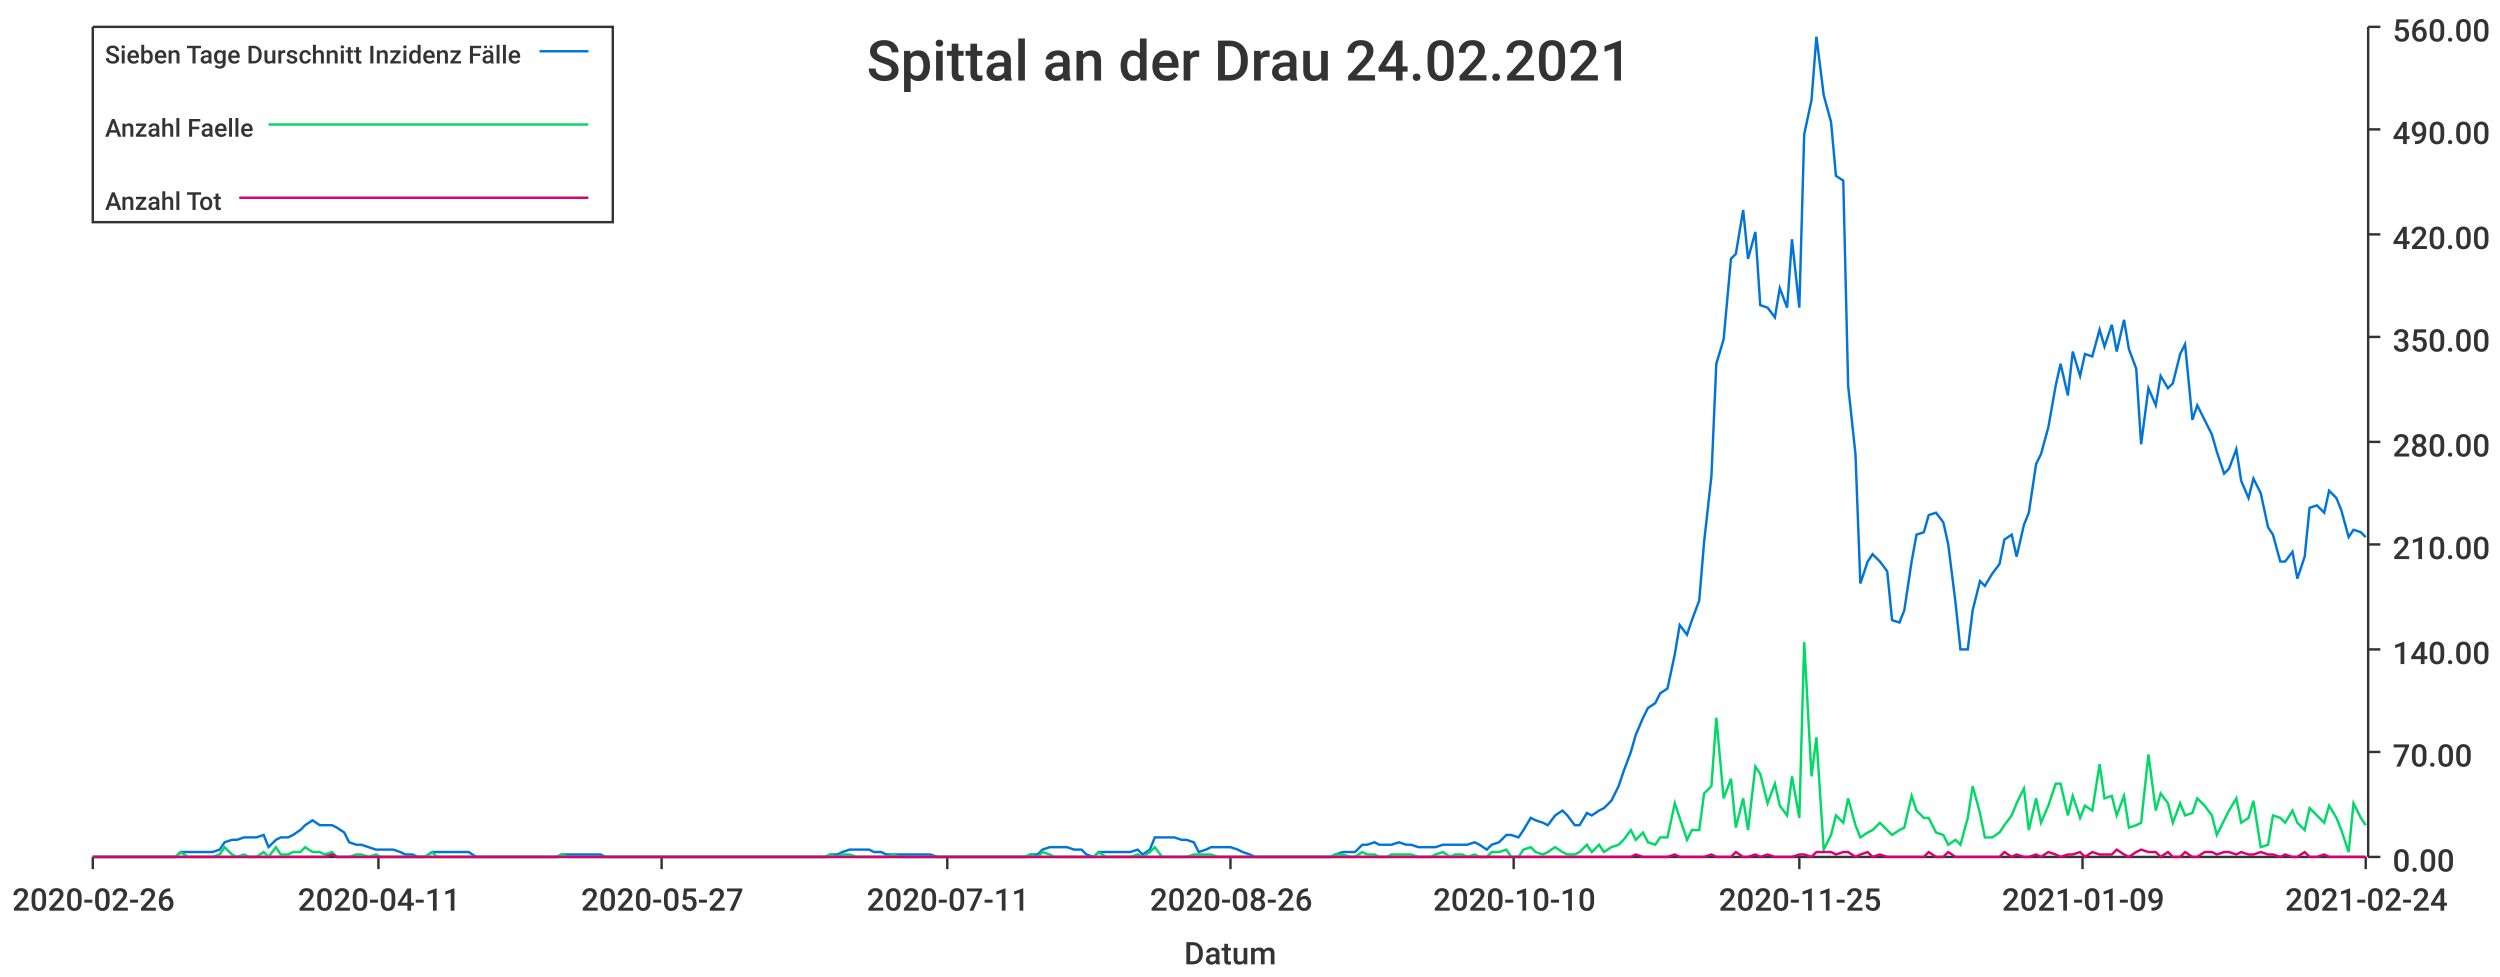
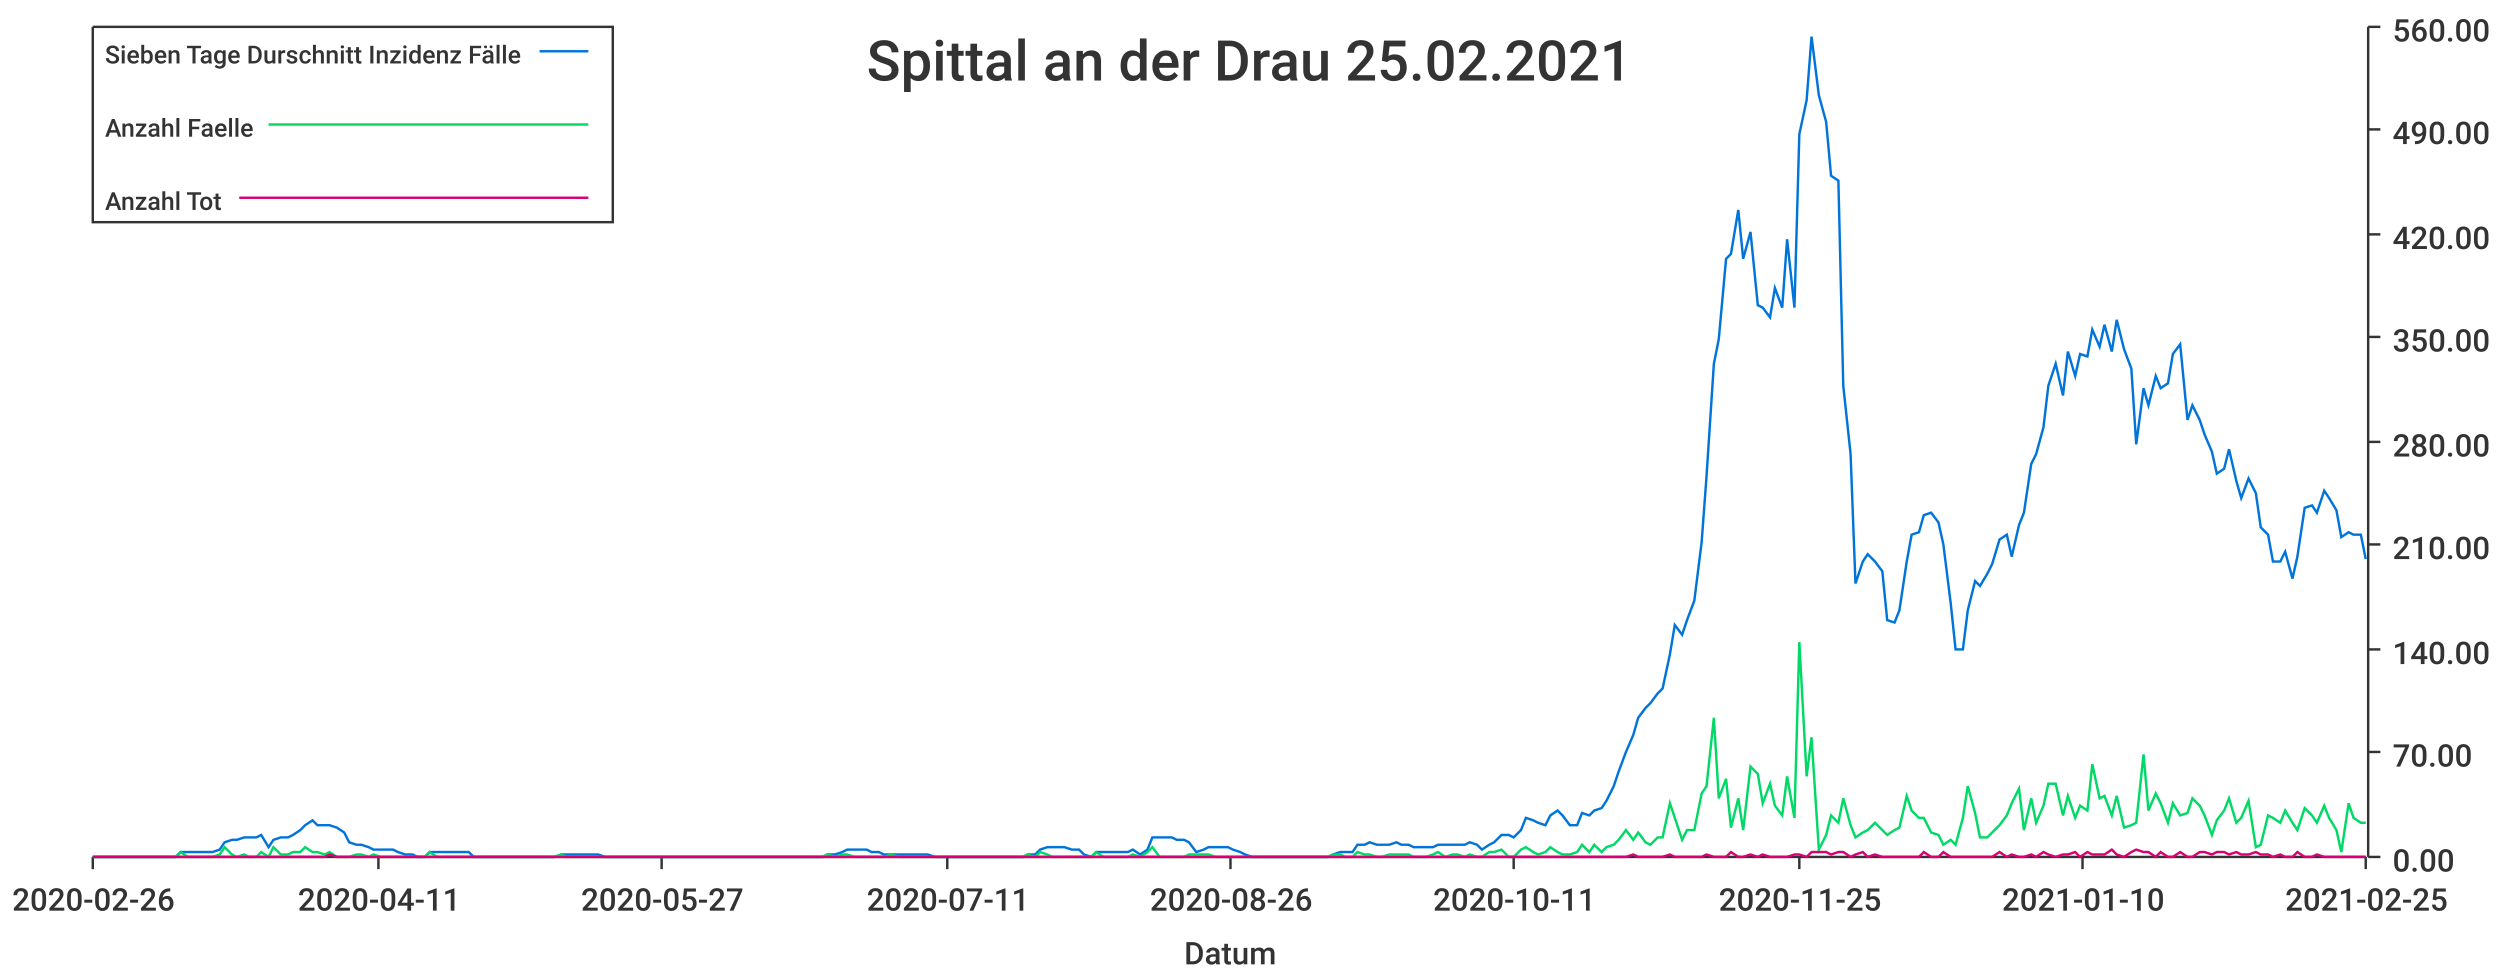
<svg xmlns="http://www.w3.org/2000/svg" width="1024" height="400">\n<path d="M 0 0 L 1024 0 L 1024 400 L 0 400 L 0 0" style="stroke-width:0;stroke:rgba(255,255,255,1.0);fill:rgba(255,255,255,1.0)" />
  <path d="M 38 11 L 969 11 L 969 351 L 38 351 L 38 11" style="stroke-width:0;stroke:rgba(255,255,255,1.0);fill:rgba(255,255,255,1.0)" />
  <path d="M 38 351 L 969 351" style="stroke-width:1;stroke:rgba(51,51,51,1.0);fill:none" />
  <path d="M 38 351 L 38 356" style="stroke-width:1;stroke:rgba(51,51,51,1.0);fill:none" />
  <text x="5" y="373" style="stroke-width:0;stroke:none;fill:rgba(51,51,51,1.0);font-size:12.8px;font-family:'Roboto Medium',sans-serif">2020-02-26</text>
  <path d="M 155 351 L 155 356" style="stroke-width:1;stroke:rgba(51,51,51,1.0);fill:none" />
  <text x="122" y="373" style="stroke-width:0;stroke:none;fill:rgba(51,51,51,1.0);font-size:12.8px;font-family:'Roboto Medium',sans-serif">2020-04-11</text>
  <path d="M 271 351 L 271 356" style="stroke-width:1;stroke:rgba(51,51,51,1.0);fill:none" />
  <text x="238" y="373" style="stroke-width:0;stroke:none;fill:rgba(51,51,51,1.0);font-size:12.8px;font-family:'Roboto Medium',sans-serif">2020-05-27</text>
  <path d="M 388 351 L 388 356" style="stroke-width:1;stroke:rgba(51,51,51,1.0);fill:none" />
  <text x="355" y="373" style="stroke-width:0;stroke:none;fill:rgba(51,51,51,1.0);font-size:12.8px;font-family:'Roboto Medium',sans-serif">2020-07-11</text>
  <path d="M 504 351 L 504 356" style="stroke-width:1;stroke:rgba(51,51,51,1.0);fill:none" />
  <text x="471" y="373" style="stroke-width:0;stroke:none;fill:rgba(51,51,51,1.0);font-size:12.8px;font-family:'Roboto Medium',sans-serif">2020-08-26</text>
  <path d="M 620 351 L 620 356" style="stroke-width:1;stroke:rgba(51,51,51,1.0);fill:none" />
-   <text x="587" y="373" style="stroke-width:0;stroke:none;fill:rgba(51,51,51,1.0);font-size:12.8px;font-family:'Roboto Medium',sans-serif">2020-10-10</text>
+   <text x="587" y="373" style="stroke-width:0;stroke:none;fill:rgba(51,51,51,1.0);font-size:12.8px;font-family:'Roboto Medium',sans-serif">2020-10-11</text>
  <path d="M 737 351 L 737 356" style="stroke-width:1;stroke:rgba(51,51,51,1.0);fill:none" />
  <text x="704" y="373" style="stroke-width:0;stroke:none;fill:rgba(51,51,51,1.0);font-size:12.8px;font-family:'Roboto Medium',sans-serif">2020-11-25</text>
  <path d="M 853 351 L 853 356" style="stroke-width:1;stroke:rgba(51,51,51,1.0);fill:none" />
-   <text x="820" y="373" style="stroke-width:0;stroke:none;fill:rgba(51,51,51,1.0);font-size:12.8px;font-family:'Roboto Medium',sans-serif">2021-01-09</text>
+   <text x="820" y="373" style="stroke-width:0;stroke:none;fill:rgba(51,51,51,1.0);font-size:12.8px;font-family:'Roboto Medium',sans-serif">2021-01-10</text>
  <path d="M 969 351 L 969 356" style="stroke-width:1;stroke:rgba(51,51,51,1.0);fill:none" />
-   <text x="936" y="373" style="stroke-width:0;stroke:none;fill:rgba(51,51,51,1.0);font-size:12.8px;font-family:'Roboto Medium',sans-serif">2021-02-24</text>
+   <text x="936" y="373" style="stroke-width:0;stroke:none;fill:rgba(51,51,51,1.0);font-size:12.8px;font-family:'Roboto Medium',sans-serif">2021-02-25</text>
  <text x="485" y="395" style="stroke-width:0;stroke:none;fill:rgba(51,51,51,1.0);font-size:12.8px;font-family:'Roboto Medium',sans-serif">Datum</text>
  <path d="M 970 351 L 970 11" style="stroke-width:1;stroke:rgba(51,51,51,1.0);fill:none" />
  <path d="M 970 351 L 975 351" style="stroke-width:1;stroke:rgba(51,51,51,1.0);fill:none" />
  <text x="980" y="357" style="stroke-width:0;stroke:none;fill:rgba(51,51,51,1.0);font-size:12.8px;font-family:'Roboto Medium',sans-serif">0.00</text>
  <path d="M 970 308 L 975 308" style="stroke-width:1;stroke:rgba(51,51,51,1.0);fill:none" />
  <text x="980" y="314" style="stroke-width:0;stroke:none;fill:rgba(51,51,51,1.0);font-size:12.8px;font-family:'Roboto Medium',sans-serif">70.00</text>
  <path d="M 970 266 L 975 266" style="stroke-width:1;stroke:rgba(51,51,51,1.0);fill:none" />
  <text x="980" y="272" style="stroke-width:0;stroke:none;fill:rgba(51,51,51,1.0);font-size:12.8px;font-family:'Roboto Medium',sans-serif">140.00</text>
  <path d="M 970 223 L 975 223" style="stroke-width:1;stroke:rgba(51,51,51,1.0);fill:none" />
  <text x="980" y="229" style="stroke-width:0;stroke:none;fill:rgba(51,51,51,1.0);font-size:12.8px;font-family:'Roboto Medium',sans-serif">210.00</text>
  <path d="M 970 181 L 975 181" style="stroke-width:1;stroke:rgba(51,51,51,1.0);fill:none" />
  <text x="980" y="187" style="stroke-width:0;stroke:none;fill:rgba(51,51,51,1.0);font-size:12.8px;font-family:'Roboto Medium',sans-serif">280.00</text>
  <path d="M 970 138 L 975 138" style="stroke-width:1;stroke:rgba(51,51,51,1.0);fill:none" />
  <text x="980" y="144" style="stroke-width:0;stroke:none;fill:rgba(51,51,51,1.0);font-size:12.8px;font-family:'Roboto Medium',sans-serif">350.00</text>
  <path d="M 970 96 L 975 96" style="stroke-width:1;stroke:rgba(51,51,51,1.0);fill:none" />
  <text x="980" y="102" style="stroke-width:0;stroke:none;fill:rgba(51,51,51,1.0);font-size:12.8px;font-family:'Roboto Medium',sans-serif">420.00</text>
  <path d="M 970 53 L 975 53" style="stroke-width:1;stroke:rgba(51,51,51,1.0);fill:none" />
  <text x="980" y="59" style="stroke-width:0;stroke:none;fill:rgba(51,51,51,1.0);font-size:12.8px;font-family:'Roboto Medium',sans-serif">490.00</text>
  <path d="M 970 11 L 975 11" style="stroke-width:1;stroke:rgba(51,51,51,1.0);fill:none" />
  <text x="980" y="17" style="stroke-width:0;stroke:none;fill:rgba(51,51,51,1.0);font-size:12.8px;font-family:'Roboto Medium',sans-serif">560.00</text>
-   <path d="M 38 351 L 41 351 L 44 351 L 46 351 L 49 351 L 51 351 L 54 351 L 56 351 L 59 351 L 62 351 L 64 351 L 67 351 L 69 351 L 72 351 L 74 349 L 77 349 L 79 349 L 82 349 L 85 349 L 87 349 L 90 348 L 92 345 L 95 344 L 97 344 L 100 343 L 102 343 L 105 343 L 108 342 L 110 347 L 113 344 L 115 343 L 118 343 L 120 342 L 123 340 L 125 338 L 128 336 L 131 338 L 133 338 L 136 338 L 138 339 L 141 341 L 143 345 L 146 346 L 148 346 L 151 347 L 154 348 L 156 348 L 159 348 L 161 348 L 164 349 L 166 350 L 169 350 L 171 351 L 174 351 L 177 349 L 179 349 L 182 349 L 184 349 L 187 349 L 189 349 L 192 349 L 195 351 L 197 351 L 200 351 L 202 351 L 205 351 L 207 351 L 210 351 L 212 351 L 215 351 L 218 351 L 220 351 L 223 351 L 225 351 L 228 351 L 230 350 L 233 350 L 235 350 L 238 350 L 241 350 L 243 350 L 246 350 L 248 351 L 251 351 L 253 351 L 256 351 L 258 351 L 261 351 L 264 351 L 266 351 L 269 351 L 271 351 L 274 351 L 276 351 L 279 351 L 281 351 L 284 351 L 287 351 L 289 351 L 292 351 L 294 351 L 297 351 L 299 351 L 302 351 L 304 351 L 307 351 L 310 351 L 312 351 L 315 351 L 317 351 L 320 351 L 322 351 L 325 351 L 328 351 L 330 351 L 333 351 L 335 351 L 338 351 L 340 350 L 343 350 L 345 349 L 348 348 L 351 348 L 353 348 L 356 348 L 358 349 L 361 349 L 363 350 L 366 350 L 368 350 L 371 350 L 374 350 L 376 350 L 379 350 L 381 350 L 384 351 L 386 351 L 389 351 L 391 351 L 394 351 L 397 351 L 399 351 L 402 351 L 404 351 L 407 351 L 409 351 L 412 351 L 414 351 L 417 351 L 420 351 L 422 350 L 425 350 L 427 348 L 430 347 L 432 347 L 435 347 L 437 347 L 440 348 L 443 348 L 445 350 L 448 351 L 450 349 L 453 349 L 455 349 L 458 349 L 461 349 L 463 349 L 466 348 L 468 350 L 471 348 L 473 343 L 476 343 L 478 343 L 481 343 L 484 344 L 486 344 L 489 345 L 491 349 L 494 348 L 496 347 L 499 347 L 501 347 L 504 347 L 507 348 L 509 349 L 512 350 L 514 351 L 517 351 L 519 351 L 522 351 L 524 351 L 527 351 L 530 351 L 532 351 L 535 351 L 537 351 L 540 351 L 542 351 L 545 351 L 547 350 L 550 349 L 553 349 L 555 349 L 558 346 L 560 346 L 563 345 L 565 346 L 568 346 L 570 346 L 573 345 L 576 346 L 578 346 L 581 347 L 583 347 L 586 347 L 588 347 L 591 346 L 594 346 L 596 346 L 599 346 L 601 346 L 604 345 L 606 346 L 609 348 L 611 346 L 614 345 L 617 342 L 619 342 L 622 343 L 624 340 L 627 335 L 629 336 L 632 337 L 634 338 L 637 334 L 640 332 L 642 334 L 645 338 L 647 338 L 650 333 L 652 334 L 655 332 L 657 331 L 660 328 L 663 322 L 665 316 L 668 308 L 670 301 L 673 294 L 675 290 L 678 288 L 680 284 L 683 282 L 686 268 L 688 256 L 691 260 L 693 254 L 696 246 L 698 222 L 701 195 L 703 149 L 706 139 L 709 106 L 711 104 L 714 86 L 716 106 L 719 95 L 721 125 L 724 126 L 727 130 L 729 118 L 732 126 L 734 98 L 737 126 L 739 55 L 742 41 L 744 15 L 747 39 L 750 50 L 752 72 L 755 74 L 757 158 L 760 186 L 762 239 L 765 230 L 767 227 L 770 230 L 773 234 L 775 254 L 778 255 L 780 250 L 783 230 L 785 219 L 788 218 L 790 211 L 793 210 L 796 214 L 798 223 L 801 247 L 803 266 L 806 266 L 808 250 L 811 238 L 813 240 L 816 235 L 819 231 L 821 221 L 824 219 L 826 228 L 829 215 L 831 210 L 834 190 L 836 186 L 839 175 L 842 158 L 844 149 L 847 162 L 849 144 L 852 154 L 854 145 L 857 146 L 860 135 L 862 142 L 865 133 L 867 144 L 870 131 L 872 143 L 875 151 L 877 182 L 880 159 L 883 166 L 885 154 L 888 159 L 890 157 L 893 145 L 895 141 L 898 172 L 900 166 L 903 172 L 906 178 L 908 185 L 911 194 L 913 192 L 916 184 L 918 197 L 921 204 L 923 196 L 926 202 L 929 216 L 931 219 L 934 230 L 936 230 L 939 226 L 941 237 L 944 228 L 946 208 L 949 207 L 952 210 L 954 201 L 957 204 L 959 209 L 962 220 L 964 217 L 967 218 L 969 220" style="stroke-width:1;stroke:rgba(0,116,217,1.0);fill:none" />
-   <path d="M 38 351 L 41 351 L 44 351 L 46 351 L 49 351 L 51 351 L 54 351 L 56 351 L 59 351 L 62 351 L 64 351 L 67 351 L 69 351 L 72 351 L 74 349 L 77 351 L 79 351 L 82 351 L 85 351 L 87 351 L 90 350 L 92 347 L 95 350 L 97 351 L 100 350 L 102 351 L 105 351 L 108 349 L 110 351 L 113 347 L 115 350 L 118 350 L 120 349 L 123 349 L 125 347 L 128 349 L 131 349 L 133 350 L 136 349 L 138 351 L 141 351 L 143 351 L 146 350 L 148 350 L 151 351 L 154 350 L 156 351 L 159 351 L 161 351 L 164 351 L 166 351 L 169 351 L 171 351 L 174 351 L 177 349 L 179 351 L 182 351 L 184 351 L 187 351 L 189 351 L 192 351 L 195 351 L 197 351 L 200 351 L 202 351 L 205 351 L 207 351 L 210 351 L 212 351 L 215 351 L 218 351 L 220 351 L 223 351 L 225 351 L 228 351 L 230 350 L 233 351 L 235 351 L 238 351 L 241 351 L 243 351 L 246 351 L 248 351 L 251 351 L 253 351 L 256 351 L 258 351 L 261 351 L 264 351 L 266 351 L 269 351 L 271 351 L 274 351 L 276 351 L 279 351 L 281 351 L 284 351 L 287 351 L 289 351 L 292 351 L 294 351 L 297 351 L 299 351 L 302 351 L 304 351 L 307 351 L 310 351 L 312 351 L 315 351 L 317 351 L 320 351 L 322 351 L 325 351 L 328 351 L 330 351 L 333 351 L 335 351 L 338 351 L 340 350 L 343 351 L 345 350 L 348 350 L 351 351 L 353 351 L 356 351 L 358 351 L 361 351 L 363 351 L 366 350 L 368 351 L 371 351 L 374 351 L 376 351 L 379 351 L 381 351 L 384 351 L 386 351 L 389 351 L 391 351 L 394 351 L 397 351 L 399 351 L 402 351 L 404 351 L 407 351 L 409 351 L 412 351 L 414 351 L 417 351 L 420 351 L 422 350 L 425 351 L 427 349 L 430 350 L 432 351 L 435 351 L 437 351 L 440 351 L 443 351 L 445 351 L 448 351 L 450 349 L 453 351 L 455 351 L 458 351 L 461 351 L 463 351 L 466 350 L 468 351 L 471 349 L 473 347 L 476 351 L 478 351 L 481 351 L 484 351 L 486 351 L 489 350 L 491 350 L 494 350 L 496 350 L 499 351 L 501 351 L 504 351 L 507 351 L 509 351 L 512 351 L 514 351 L 517 351 L 519 351 L 522 351 L 524 351 L 527 351 L 530 351 L 532 351 L 535 351 L 537 351 L 540 351 L 542 351 L 545 351 L 547 350 L 550 350 L 553 351 L 555 351 L 558 349 L 560 350 L 563 350 L 565 351 L 568 351 L 570 350 L 573 350 L 576 350 L 578 350 L 581 351 L 583 351 L 586 351 L 588 350 L 591 349 L 594 351 L 596 350 L 599 350 L 601 351 L 604 350 L 606 351 L 609 351 L 611 349 L 614 349 L 617 348 L 619 351 L 622 351 L 624 348 L 627 347 L 629 349 L 632 350 L 634 349 L 637 347 L 640 349 L 642 350 L 645 350 L 647 349 L 650 346 L 652 349 L 655 346 L 657 349 L 660 347 L 663 346 L 665 344 L 668 340 L 670 344 L 673 341 L 675 345 L 678 346 L 680 343 L 683 343 L 686 329 L 688 335 L 691 344 L 693 340 L 696 340 L 698 325 L 701 322 L 703 294 L 706 327 L 709 319 L 711 339 L 714 327 L 716 340 L 719 314 L 721 317 L 724 329 L 727 321 L 729 330 L 732 334 L 734 318 L 737 335 L 739 263 L 742 318 L 744 302 L 747 348 L 750 342 L 752 334 L 755 337 L 757 327 L 760 338 L 762 343 L 765 341 L 767 340 L 770 337 L 773 340 L 775 342 L 778 340 L 780 339 L 783 326 L 785 332 L 788 335 L 790 335 L 793 341 L 796 342 L 798 346 L 801 344 L 803 346 L 806 335 L 808 322 L 811 333 L 813 343 L 816 343 L 819 341 L 821 338 L 824 334 L 826 329 L 829 323 L 831 340 L 834 327 L 836 337 L 839 330 L 842 321 L 844 321 L 847 334 L 849 326 L 852 335 L 854 330 L 857 332 L 860 313 L 862 327 L 865 326 L 867 334 L 870 326 L 872 339 L 875 338 L 877 337 L 880 309 L 883 332 L 885 325 L 888 329 L 890 337 L 893 329 L 895 334 L 898 333 L 900 327 L 903 330 L 906 334 L 908 342 L 911 336 L 913 332 L 916 327 L 918 337 L 921 335 L 923 328 L 926 347 L 929 346 L 931 334 L 934 335 L 936 337 L 939 332 L 941 337 L 944 340 L 946 331 L 949 334 L 952 337 L 954 330 L 957 335 L 959 340 L 962 349 L 964 329 L 967 335 L 969 338" style="stroke-width:1;stroke:rgba(0,217,101,1.0);fill:none" />
-   <path d="M 38 351 L 41 351 L 44 351 L 46 351 L 49 351 L 51 351 L 54 351 L 56 351 L 59 351 L 62 351 L 64 351 L 67 351 L 69 351 L 72 351 L 74 351 L 77 351 L 79 351 L 82 351 L 85 351 L 87 351 L 90 351 L 92 351 L 95 351 L 97 351 L 100 351 L 102 351 L 105 351 L 108 351 L 110 351 L 113 351 L 115 351 L 118 351 L 120 351 L 123 351 L 125 351 L 128 351 L 131 351 L 133 351 L 136 350 L 138 351 L 141 351 L 143 351 L 146 351 L 148 351 L 151 351 L 154 351 L 156 351 L 159 351 L 161 351 L 164 351 L 166 351 L 169 351 L 171 351 L 174 351 L 177 351 L 179 351 L 182 351 L 184 351 L 187 351 L 189 351 L 192 351 L 195 351 L 197 351 L 200 351 L 202 351 L 205 351 L 207 351 L 210 351 L 212 351 L 215 351 L 218 351 L 220 351 L 223 351 L 225 351 L 228 351 L 230 351 L 233 351 L 235 351 L 238 351 L 241 351 L 243 351 L 246 351 L 248 351 L 251 351 L 253 351 L 256 351 L 258 351 L 261 351 L 264 351 L 266 351 L 269 351 L 271 351 L 274 351 L 276 351 L 279 351 L 281 351 L 284 351 L 287 351 L 289 351 L 292 351 L 294 351 L 297 351 L 299 351 L 302 351 L 304 351 L 307 351 L 310 351 L 312 351 L 315 351 L 317 351 L 320 351 L 322 351 L 325 351 L 328 351 L 330 351 L 333 351 L 335 351 L 338 351 L 340 351 L 343 351 L 345 351 L 348 351 L 351 351 L 353 351 L 356 351 L 358 351 L 361 351 L 363 351 L 366 351 L 368 351 L 371 351 L 374 351 L 376 351 L 379 351 L 381 351 L 384 351 L 386 351 L 389 351 L 391 351 L 394 351 L 397 351 L 399 351 L 402 351 L 404 351 L 407 351 L 409 351 L 412 351 L 414 351 L 417 351 L 420 351 L 422 351 L 425 351 L 427 351 L 430 351 L 432 351 L 435 351 L 437 351 L 440 351 L 443 351 L 445 351 L 448 351 L 450 351 L 453 351 L 455 351 L 458 351 L 461 351 L 463 351 L 466 351 L 468 351 L 471 351 L 473 351 L 476 351 L 478 351 L 481 351 L 484 351 L 486 351 L 489 351 L 491 351 L 494 351 L 496 351 L 499 351 L 501 351 L 504 351 L 507 351 L 509 351 L 512 351 L 514 351 L 517 351 L 519 351 L 522 351 L 524 351 L 527 351 L 530 351 L 532 351 L 535 351 L 537 351 L 540 351 L 542 351 L 545 351 L 547 351 L 550 351 L 553 351 L 555 351 L 558 351 L 560 351 L 563 351 L 565 351 L 568 351 L 570 351 L 573 351 L 576 351 L 578 351 L 581 351 L 583 351 L 586 351 L 588 351 L 591 351 L 594 351 L 596 351 L 599 351 L 601 351 L 604 351 L 606 351 L 609 351 L 611 351 L 614 351 L 617 351 L 619 351 L 622 351 L 624 351 L 627 351 L 629 351 L 632 351 L 634 351 L 637 351 L 640 351 L 642 351 L 645 351 L 647 351 L 650 351 L 652 351 L 655 351 L 657 351 L 660 351 L 663 351 L 665 351 L 668 351 L 670 350 L 673 351 L 675 351 L 678 351 L 680 351 L 683 351 L 686 350 L 688 351 L 691 351 L 693 351 L 696 351 L 698 351 L 701 350 L 703 351 L 706 351 L 709 351 L 711 349 L 714 351 L 716 351 L 719 350 L 721 351 L 724 350 L 727 351 L 729 351 L 732 351 L 734 351 L 737 350 L 739 350 L 742 351 L 744 349 L 747 349 L 750 349 L 752 350 L 755 349 L 757 349 L 760 351 L 762 350 L 765 349 L 767 351 L 770 350 L 773 351 L 775 351 L 778 351 L 780 351 L 783 351 L 785 351 L 788 351 L 790 349 L 793 351 L 796 351 L 798 349 L 801 351 L 803 351 L 806 351 L 808 351 L 811 351 L 813 351 L 816 351 L 819 351 L 821 349 L 824 351 L 826 350 L 829 351 L 831 351 L 834 350 L 836 351 L 839 349 L 842 350 L 844 351 L 847 350 L 849 350 L 852 349 L 854 351 L 857 349 L 860 350 L 862 350 L 865 350 L 867 348 L 870 350 L 872 351 L 875 349 L 877 348 L 880 349 L 883 349 L 885 351 L 888 349 L 890 351 L 893 351 L 895 349 L 898 351 L 900 351 L 903 349 L 906 349 L 908 350 L 911 349 L 913 349 L 916 350 L 918 349 L 921 350 L 923 350 L 926 349 L 929 350 L 931 350 L 934 351 L 936 350 L 939 351 L 941 351 L 944 349 L 946 351 L 949 351 L 952 350 L 954 351 L 957 351 L 959 351 L 962 351 L 964 351 L 967 351 L 969 351" style="stroke-width:1;stroke:rgba(217,0,116,1.0);fill:none" />
-   <text x="355" y="33" style="stroke-width:0;stroke:none;fill:rgba(51,51,51,1.0);font-size:23.0px;font-family:'Roboto Medium',sans-serif">Spittal an der Drau 24.02.2021</text>
+   <path d="M 38 351 L 41 351 L 44 351 L 46 351 L 49 351 L 51 351 L 54 351 L 56 351 L 59 351 L 61 351 L 64 351 L 67 351 L 69 351 L 72 351 L 74 349 L 77 349 L 79 349 L 82 349 L 84 349 L 87 349 L 90 348 L 92 345 L 95 344 L 97 344 L 100 343 L 102 343 L 105 343 L 107 342 L 110 347 L 112 344 L 115 343 L 118 343 L 120 342 L 123 340 L 125 338 L 128 336 L 130 338 L 133 338 L 135 338 L 138 339 L 141 341 L 143 345 L 146 346 L 148 346 L 151 347 L 153 348 L 156 348 L 158 348 L 161 348 L 163 349 L 166 350 L 169 350 L 171 351 L 174 351 L 176 349 L 179 349 L 181 349 L 184 349 L 186 349 L 189 349 L 192 349 L 194 351 L 197 351 L 199 351 L 202 351 L 204 351 L 207 351 L 209 351 L 212 351 L 214 351 L 217 351 L 220 351 L 222 351 L 225 351 L 227 351 L 230 350 L 232 350 L 235 350 L 237 350 L 240 350 L 243 350 L 245 350 L 248 351 L 250 351 L 253 351 L 255 351 L 258 351 L 260 351 L 263 351 L 266 351 L 268 351 L 271 351 L 273 351 L 276 351 L 278 351 L 281 351 L 283 351 L 286 351 L 288 351 L 291 351 L 294 351 L 296 351 L 299 351 L 301 351 L 304 351 L 306 351 L 309 351 L 311 351 L 314 351 L 317 351 L 319 351 L 322 351 L 324 351 L 327 351 L 329 351 L 332 351 L 334 351 L 337 351 L 339 350 L 342 350 L 345 349 L 347 348 L 350 348 L 352 348 L 355 348 L 357 349 L 360 349 L 362 350 L 365 350 L 368 350 L 370 350 L 373 350 L 375 350 L 378 350 L 380 350 L 383 351 L 385 351 L 388 351 L 390 351 L 393 351 L 396 351 L 398 351 L 401 351 L 403 351 L 406 351 L 408 351 L 411 351 L 413 351 L 416 351 L 419 351 L 421 350 L 424 350 L 426 348 L 429 347 L 431 347 L 434 347 L 436 347 L 439 348 L 442 348 L 444 350 L 447 351 L 449 349 L 452 349 L 454 349 L 457 349 L 459 349 L 462 349 L 464 348 L 467 350 L 470 348 L 472 343 L 475 343 L 477 343 L 480 343 L 482 344 L 485 344 L 487 345 L 490 349 L 493 348 L 495 347 L 498 347 L 500 347 L 503 347 L 505 348 L 508 349 L 510 350 L 513 351 L 515 351 L 518 351 L 521 351 L 523 351 L 526 351 L 528 351 L 531 351 L 533 351 L 536 351 L 538 351 L 541 351 L 544 351 L 546 350 L 549 349 L 551 349 L 554 349 L 556 346 L 559 346 L 561 345 L 564 346 L 566 346 L 569 346 L 572 345 L 574 346 L 577 346 L 579 347 L 582 347 L 584 347 L 587 347 L 589 346 L 592 346 L 595 346 L 597 346 L 600 346 L 602 345 L 605 346 L 607 348 L 610 346 L 612 345 L 615 342 L 618 342 L 620 343 L 623 340 L 625 335 L 628 336 L 630 337 L 633 338 L 635 334 L 638 332 L 640 334 L 643 338 L 646 338 L 648 333 L 651 334 L 653 332 L 656 331 L 658 328 L 661 322 L 663 316 L 666 308 L 669 301 L 671 294 L 674 290 L 676 288 L 679 284 L 681 282 L 684 268 L 686 256 L 689 260 L 691 254 L 694 246 L 697 222 L 699 195 L 702 149 L 704 139 L 707 106 L 709 104 L 712 86 L 714 106 L 717 95 L 720 125 L 722 126 L 725 130 L 727 118 L 730 126 L 732 98 L 735 126 L 737 55 L 740 41 L 742 15 L 745 39 L 748 50 L 750 72 L 753 74 L 755 158 L 758 186 L 760 239 L 763 230 L 765 227 L 768 230 L 771 234 L 773 254 L 776 255 L 778 250 L 781 230 L 783 219 L 786 218 L 788 211 L 791 210 L 794 214 L 796 223 L 799 247 L 801 266 L 804 266 L 806 250 L 809 238 L 811 240 L 814 235 L 816 231 L 819 221 L 822 219 L 824 228 L 827 215 L 829 210 L 832 190 L 834 186 L 837 175 L 839 158 L 842 149 L 845 162 L 847 144 L 850 154 L 852 145 L 855 146 L 857 135 L 860 142 L 862 133 L 865 144 L 867 131 L 870 143 L 873 151 L 875 182 L 878 159 L 880 166 L 883 154 L 885 159 L 888 157 L 890 145 L 893 141 L 896 172 L 898 166 L 901 172 L 903 178 L 906 185 L 908 194 L 911 192 L 913 184 L 916 197 L 918 204 L 921 196 L 924 202 L 926 216 L 929 219 L 931 230 L 934 230 L 936 226 L 939 237 L 941 228 L 944 208 L 947 207 L 949 210 L 952 201 L 954 204 L 957 209 L 959 220 L 962 218 L 964 219 L 967 219 L 969 229" style="stroke-width:1;stroke:rgba(0,116,217,1.0);fill:none" />
+   <path d="M 38 351 L 41 351 L 44 351 L 46 351 L 49 351 L 51 351 L 54 351 L 56 351 L 59 351 L 61 351 L 64 351 L 67 351 L 69 351 L 72 351 L 74 349 L 77 351 L 79 351 L 82 351 L 84 351 L 87 351 L 90 350 L 92 347 L 95 350 L 97 351 L 100 350 L 102 351 L 105 351 L 107 349 L 110 351 L 112 347 L 115 350 L 118 350 L 120 349 L 123 349 L 125 347 L 128 349 L 130 349 L 133 350 L 135 349 L 138 351 L 141 351 L 143 351 L 146 350 L 148 350 L 151 351 L 153 350 L 156 351 L 158 351 L 161 351 L 163 351 L 166 351 L 169 351 L 171 351 L 174 351 L 176 349 L 179 351 L 181 351 L 184 351 L 186 351 L 189 351 L 192 351 L 194 351 L 197 351 L 199 351 L 202 351 L 204 351 L 207 351 L 209 351 L 212 351 L 214 351 L 217 351 L 220 351 L 222 351 L 225 351 L 227 351 L 230 350 L 232 351 L 235 351 L 237 351 L 240 351 L 243 351 L 245 351 L 248 351 L 250 351 L 253 351 L 255 351 L 258 351 L 260 351 L 263 351 L 266 351 L 268 351 L 271 351 L 273 351 L 276 351 L 278 351 L 281 351 L 283 351 L 286 351 L 288 351 L 291 351 L 294 351 L 296 351 L 299 351 L 301 351 L 304 351 L 306 351 L 309 351 L 311 351 L 314 351 L 317 351 L 319 351 L 322 351 L 324 351 L 327 351 L 329 351 L 332 351 L 334 351 L 337 351 L 339 350 L 342 351 L 345 350 L 347 350 L 350 351 L 352 351 L 355 351 L 357 351 L 360 351 L 362 351 L 365 350 L 368 351 L 370 351 L 373 351 L 375 351 L 378 351 L 380 351 L 383 351 L 385 351 L 388 351 L 390 351 L 393 351 L 396 351 L 398 351 L 401 351 L 403 351 L 406 351 L 408 351 L 411 351 L 413 351 L 416 351 L 419 351 L 421 350 L 424 351 L 426 349 L 429 350 L 431 351 L 434 351 L 436 351 L 439 351 L 442 351 L 444 351 L 447 351 L 449 349 L 452 351 L 454 351 L 457 351 L 459 351 L 462 351 L 464 350 L 467 351 L 470 349 L 472 347 L 475 351 L 477 351 L 480 351 L 482 351 L 485 351 L 487 350 L 490 350 L 493 350 L 495 350 L 498 351 L 500 351 L 503 351 L 505 351 L 508 351 L 510 351 L 513 351 L 515 351 L 518 351 L 521 351 L 523 351 L 526 351 L 528 351 L 531 351 L 533 351 L 536 351 L 538 351 L 541 351 L 544 351 L 546 350 L 549 350 L 551 351 L 554 351 L 556 349 L 559 350 L 561 350 L 564 351 L 566 351 L 569 350 L 572 350 L 574 350 L 577 350 L 579 351 L 582 351 L 584 351 L 587 350 L 589 349 L 592 351 L 595 350 L 597 350 L 600 351 L 602 350 L 605 351 L 607 351 L 610 349 L 612 349 L 615 348 L 618 351 L 620 351 L 623 348 L 625 347 L 628 349 L 630 350 L 633 349 L 635 347 L 638 349 L 640 350 L 643 350 L 646 349 L 648 346 L 651 349 L 653 346 L 656 349 L 658 347 L 661 346 L 663 344 L 666 340 L 669 344 L 671 341 L 674 345 L 676 346 L 679 343 L 681 343 L 684 329 L 686 335 L 689 344 L 691 340 L 694 340 L 697 325 L 699 322 L 702 294 L 704 327 L 707 319 L 709 339 L 712 327 L 714 340 L 717 314 L 720 317 L 722 329 L 725 321 L 727 330 L 730 334 L 732 318 L 735 335 L 737 263 L 740 318 L 742 302 L 745 348 L 748 342 L 750 334 L 753 337 L 755 327 L 758 338 L 760 343 L 763 341 L 765 340 L 768 337 L 771 340 L 773 342 L 776 340 L 778 339 L 781 326 L 783 332 L 786 335 L 788 335 L 791 341 L 794 342 L 796 346 L 799 344 L 801 346 L 804 335 L 806 322 L 809 333 L 811 343 L 814 343 L 816 341 L 819 338 L 822 334 L 824 329 L 827 323 L 829 340 L 832 327 L 834 337 L 837 330 L 839 321 L 842 321 L 845 334 L 847 326 L 850 335 L 852 330 L 855 332 L 857 313 L 860 327 L 862 326 L 865 334 L 867 326 L 870 339 L 873 338 L 875 337 L 878 309 L 880 332 L 883 325 L 885 329 L 888 337 L 890 329 L 893 334 L 896 333 L 898 327 L 901 330 L 903 334 L 906 342 L 908 336 L 911 332 L 913 327 L 916 337 L 918 335 L 921 328 L 924 347 L 926 346 L 929 334 L 931 335 L 934 337 L 936 332 L 939 337 L 941 340 L 944 331 L 947 334 L 949 337 L 952 330 L 954 335 L 957 340 L 959 349 L 962 329 L 964 335 L 967 337 L 969 337" style="stroke-width:1;stroke:rgba(0,217,101,1.0);fill:none" />
+   <path d="M 38 351 L 41 351 L 44 351 L 46 351 L 49 351 L 51 351 L 54 351 L 56 351 L 59 351 L 61 351 L 64 351 L 67 351 L 69 351 L 72 351 L 74 351 L 77 351 L 79 351 L 82 351 L 84 351 L 87 351 L 90 351 L 92 351 L 95 351 L 97 351 L 100 351 L 102 351 L 105 351 L 107 351 L 110 351 L 112 351 L 115 351 L 118 351 L 120 351 L 123 351 L 125 351 L 128 351 L 130 351 L 133 351 L 135 350 L 138 351 L 141 351 L 143 351 L 146 351 L 148 351 L 151 351 L 153 351 L 156 351 L 158 351 L 161 351 L 163 351 L 166 351 L 169 351 L 171 351 L 174 351 L 176 351 L 179 351 L 181 351 L 184 351 L 186 351 L 189 351 L 192 351 L 194 351 L 197 351 L 199 351 L 202 351 L 204 351 L 207 351 L 209 351 L 212 351 L 214 351 L 217 351 L 220 351 L 222 351 L 225 351 L 227 351 L 230 351 L 232 351 L 235 351 L 237 351 L 240 351 L 243 351 L 245 351 L 248 351 L 250 351 L 253 351 L 255 351 L 258 351 L 260 351 L 263 351 L 266 351 L 268 351 L 271 351 L 273 351 L 276 351 L 278 351 L 281 351 L 283 351 L 286 351 L 288 351 L 291 351 L 294 351 L 296 351 L 299 351 L 301 351 L 304 351 L 306 351 L 309 351 L 311 351 L 314 351 L 317 351 L 319 351 L 322 351 L 324 351 L 327 351 L 329 351 L 332 351 L 334 351 L 337 351 L 339 351 L 342 351 L 345 351 L 347 351 L 350 351 L 352 351 L 355 351 L 357 351 L 360 351 L 362 351 L 365 351 L 368 351 L 370 351 L 373 351 L 375 351 L 378 351 L 380 351 L 383 351 L 385 351 L 388 351 L 390 351 L 393 351 L 396 351 L 398 351 L 401 351 L 403 351 L 406 351 L 408 351 L 411 351 L 413 351 L 416 351 L 419 351 L 421 351 L 424 351 L 426 351 L 429 351 L 431 351 L 434 351 L 436 351 L 439 351 L 442 351 L 444 351 L 447 351 L 449 351 L 452 351 L 454 351 L 457 351 L 459 351 L 462 351 L 464 351 L 467 351 L 470 351 L 472 351 L 475 351 L 477 351 L 480 351 L 482 351 L 485 351 L 487 351 L 490 351 L 493 351 L 495 351 L 498 351 L 500 351 L 503 351 L 505 351 L 508 351 L 510 351 L 513 351 L 515 351 L 518 351 L 521 351 L 523 351 L 526 351 L 528 351 L 531 351 L 533 351 L 536 351 L 538 351 L 541 351 L 544 351 L 546 351 L 549 351 L 551 351 L 554 351 L 556 351 L 559 351 L 561 351 L 564 351 L 566 351 L 569 351 L 572 351 L 574 351 L 577 351 L 579 351 L 582 351 L 584 351 L 587 351 L 589 351 L 592 351 L 595 351 L 597 351 L 600 351 L 602 351 L 605 351 L 607 351 L 610 351 L 612 351 L 615 351 L 618 351 L 620 351 L 623 351 L 625 351 L 628 351 L 630 351 L 633 351 L 635 351 L 638 351 L 640 351 L 643 351 L 646 351 L 648 351 L 651 351 L 653 351 L 656 351 L 658 351 L 661 351 L 663 351 L 666 351 L 669 350 L 671 351 L 674 351 L 676 351 L 679 351 L 681 351 L 684 350 L 686 351 L 689 351 L 691 351 L 694 351 L 697 351 L 699 350 L 702 351 L 704 351 L 707 351 L 709 349 L 712 351 L 714 351 L 717 350 L 720 351 L 722 350 L 725 351 L 727 351 L 730 351 L 732 351 L 735 350 L 737 350 L 740 351 L 742 349 L 745 349 L 748 349 L 750 350 L 753 349 L 755 349 L 758 351 L 760 350 L 763 349 L 765 351 L 768 350 L 771 351 L 773 351 L 776 351 L 778 351 L 781 351 L 783 351 L 786 351 L 788 349 L 791 351 L 794 351 L 796 349 L 799 351 L 801 351 L 804 351 L 806 351 L 809 351 L 811 351 L 814 351 L 816 351 L 819 349 L 822 351 L 824 350 L 827 351 L 829 351 L 832 350 L 834 351 L 837 349 L 839 350 L 842 351 L 845 350 L 847 350 L 850 349 L 852 351 L 855 349 L 857 350 L 860 350 L 862 350 L 865 348 L 867 350 L 870 351 L 873 349 L 875 348 L 878 349 L 880 349 L 883 351 L 885 349 L 888 351 L 890 351 L 893 349 L 896 351 L 898 351 L 901 349 L 903 349 L 906 350 L 908 349 L 911 349 L 913 350 L 916 349 L 918 350 L 921 350 L 924 349 L 926 350 L 929 350 L 931 351 L 934 350 L 936 351 L 939 351 L 941 349 L 944 351 L 947 351 L 949 350 L 952 351 L 954 351 L 957 351 L 959 351 L 962 351 L 964 351 L 967 351 L 969 351" style="stroke-width:1;stroke:rgba(217,0,116,1.0);fill:none" />
+   <text x="355" y="33" style="stroke-width:0;stroke:none;fill:rgba(51,51,51,1.0);font-size:23.0px;font-family:'Roboto Medium',sans-serif">Spittal an der Drau 25.02.2021</text>
  <path d="M 38 11 L 251 11 L 251 91 L 38 91 L 38 11" style="stroke-width:1;stroke:rgba(51,51,51,1.0);fill:rgba(255,255,255,1.0)" />
  <text x="43" y="26" style="stroke-width:0;stroke:none;fill:rgba(51,51,51,1.0);font-size:10.2px;font-family:'Roboto Medium',sans-serif">Sieben Tage Durschnitt Inzidenz Fälle</text>
  <path d="M 221 21 L 241 21" style="stroke-width:1;stroke:rgba(0,116,217,1.0);fill:none" />
  <text x="43" y="56" style="stroke-width:0;stroke:none;fill:rgba(51,51,51,1.0);font-size:10.2px;font-family:'Roboto Medium',sans-serif">Anzahl Faelle</text>
  <path d="M 110 51 L 241 51" style="stroke-width:1;stroke:rgba(0,217,101,1.0);fill:none" />
  <text x="43" y="86" style="stroke-width:0;stroke:none;fill:rgba(51,51,51,1.0);font-size:10.2px;font-family:'Roboto Medium',sans-serif">Anzahl Tot</text>
  <path d="M 98 81 L 241 81" style="stroke-width:1;stroke:rgba(217,0,116,1.0);fill:none" />
</svg>
